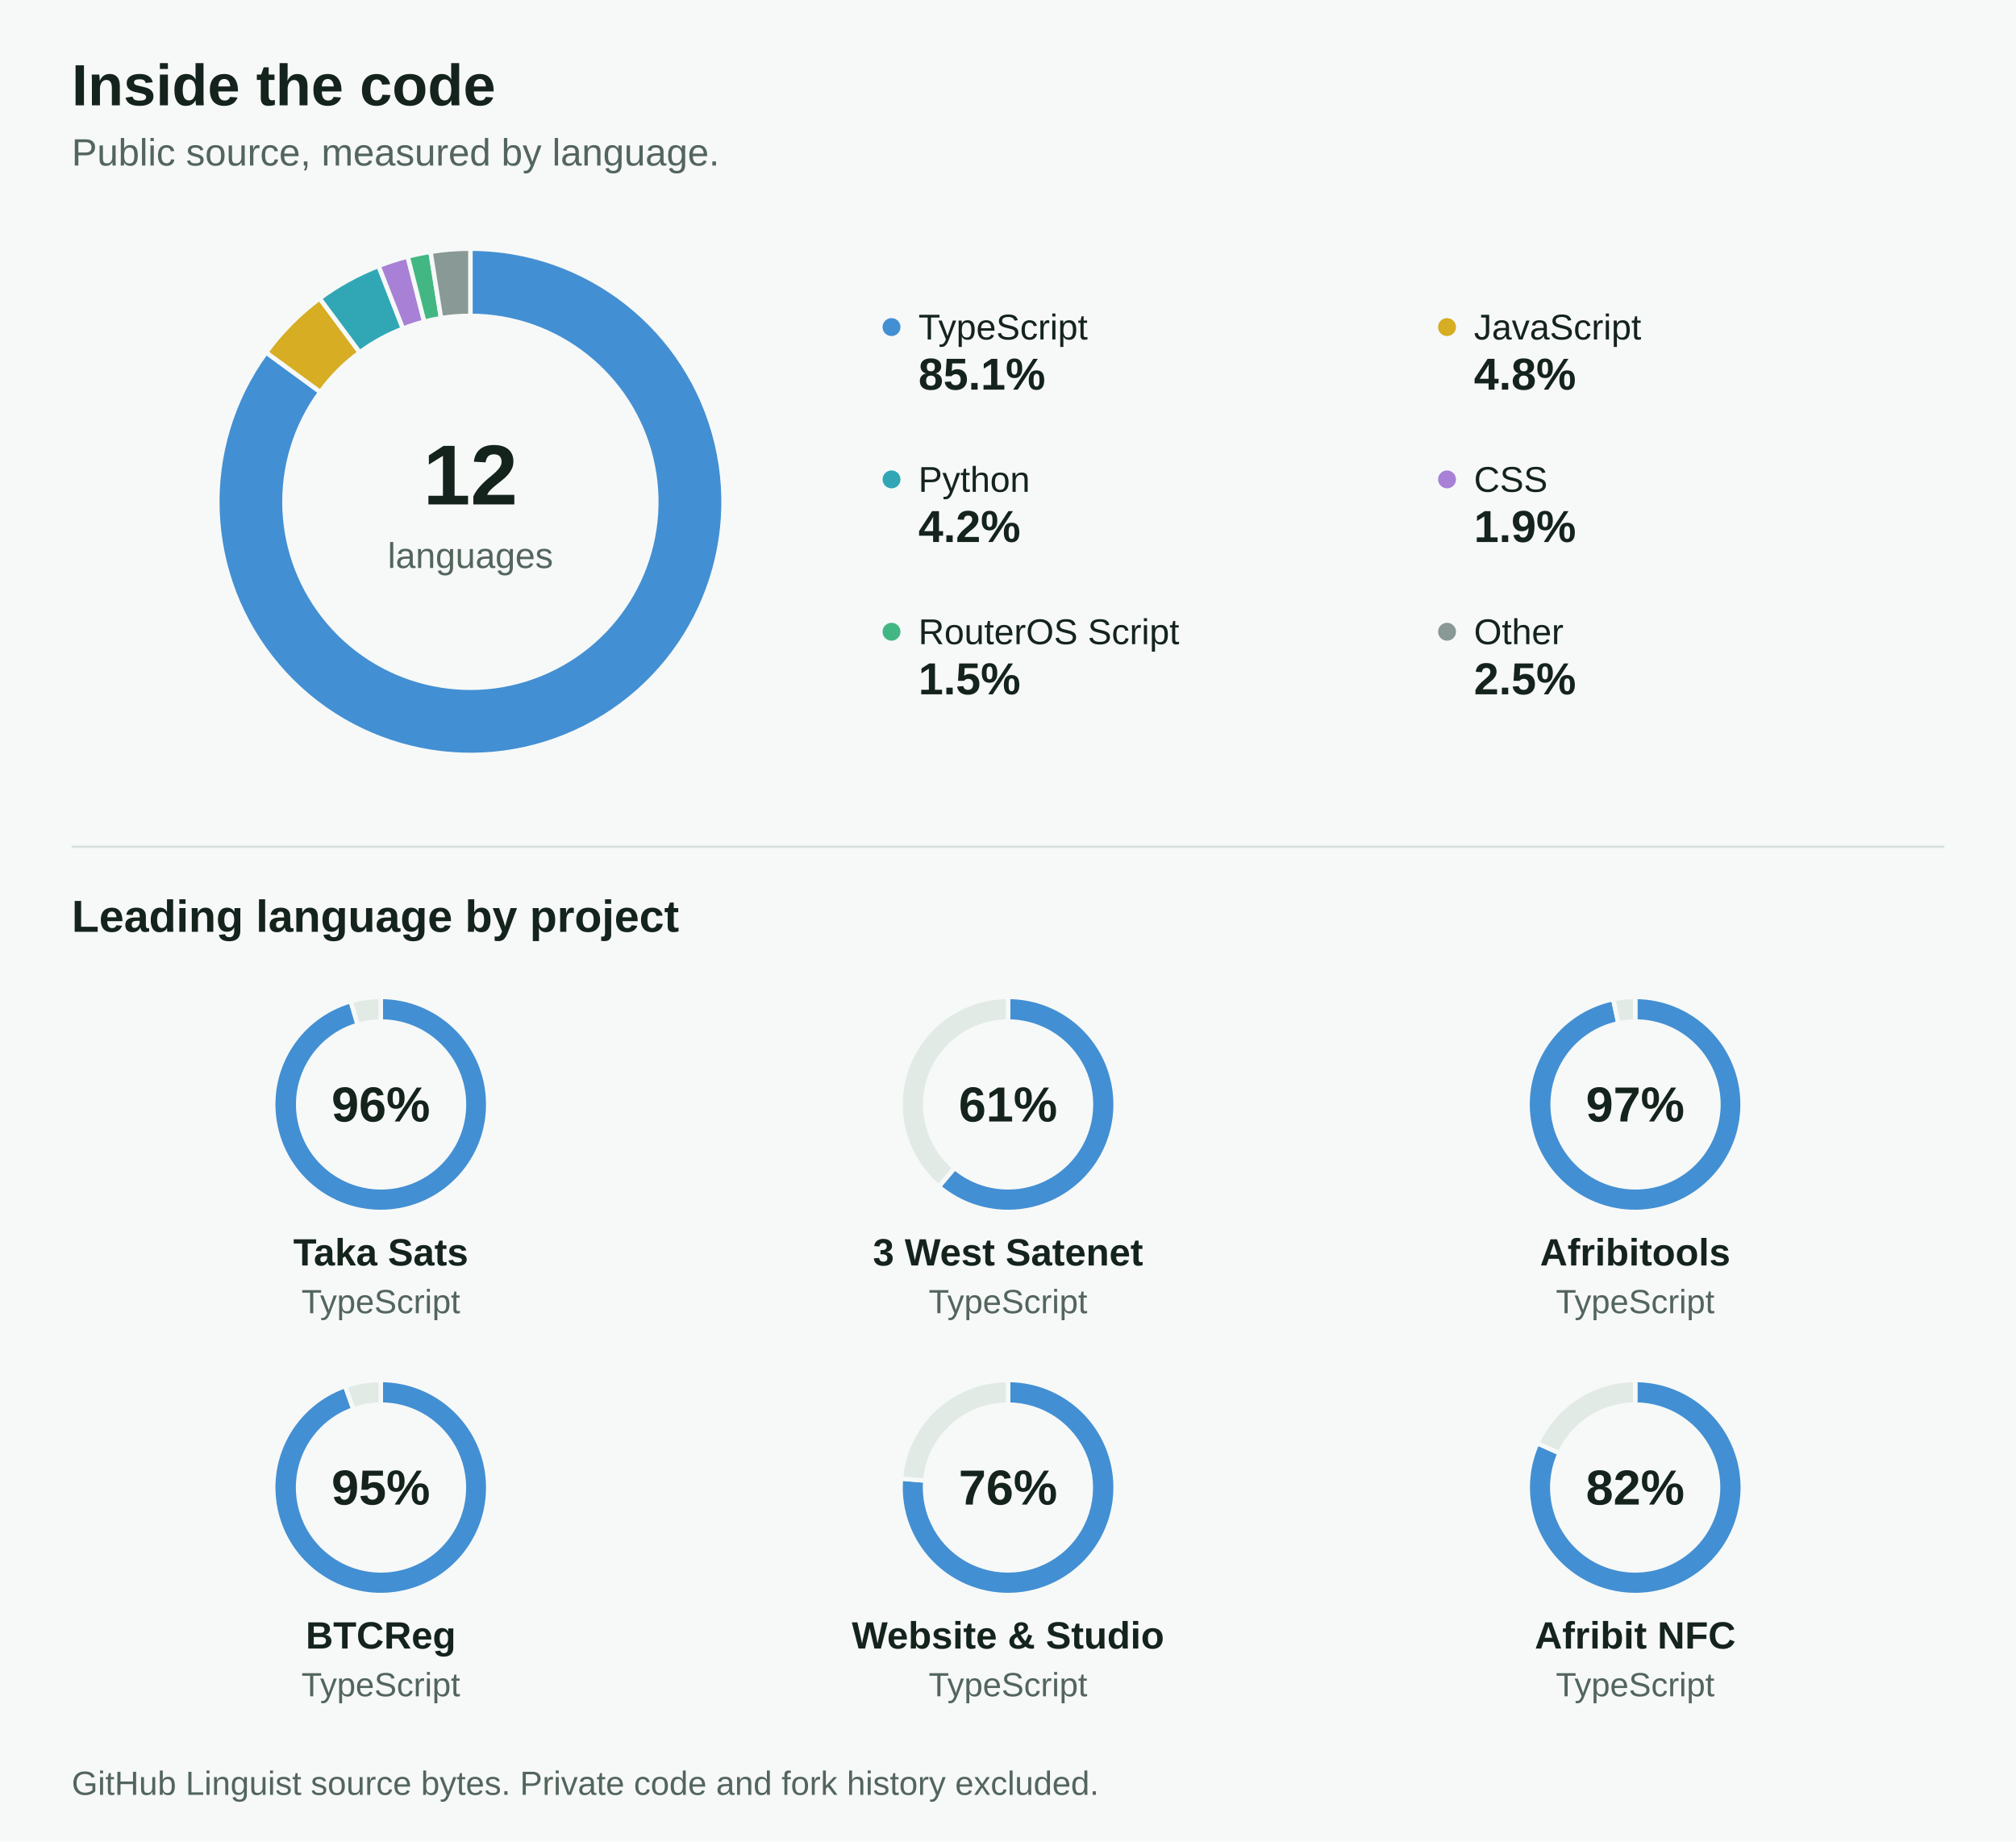
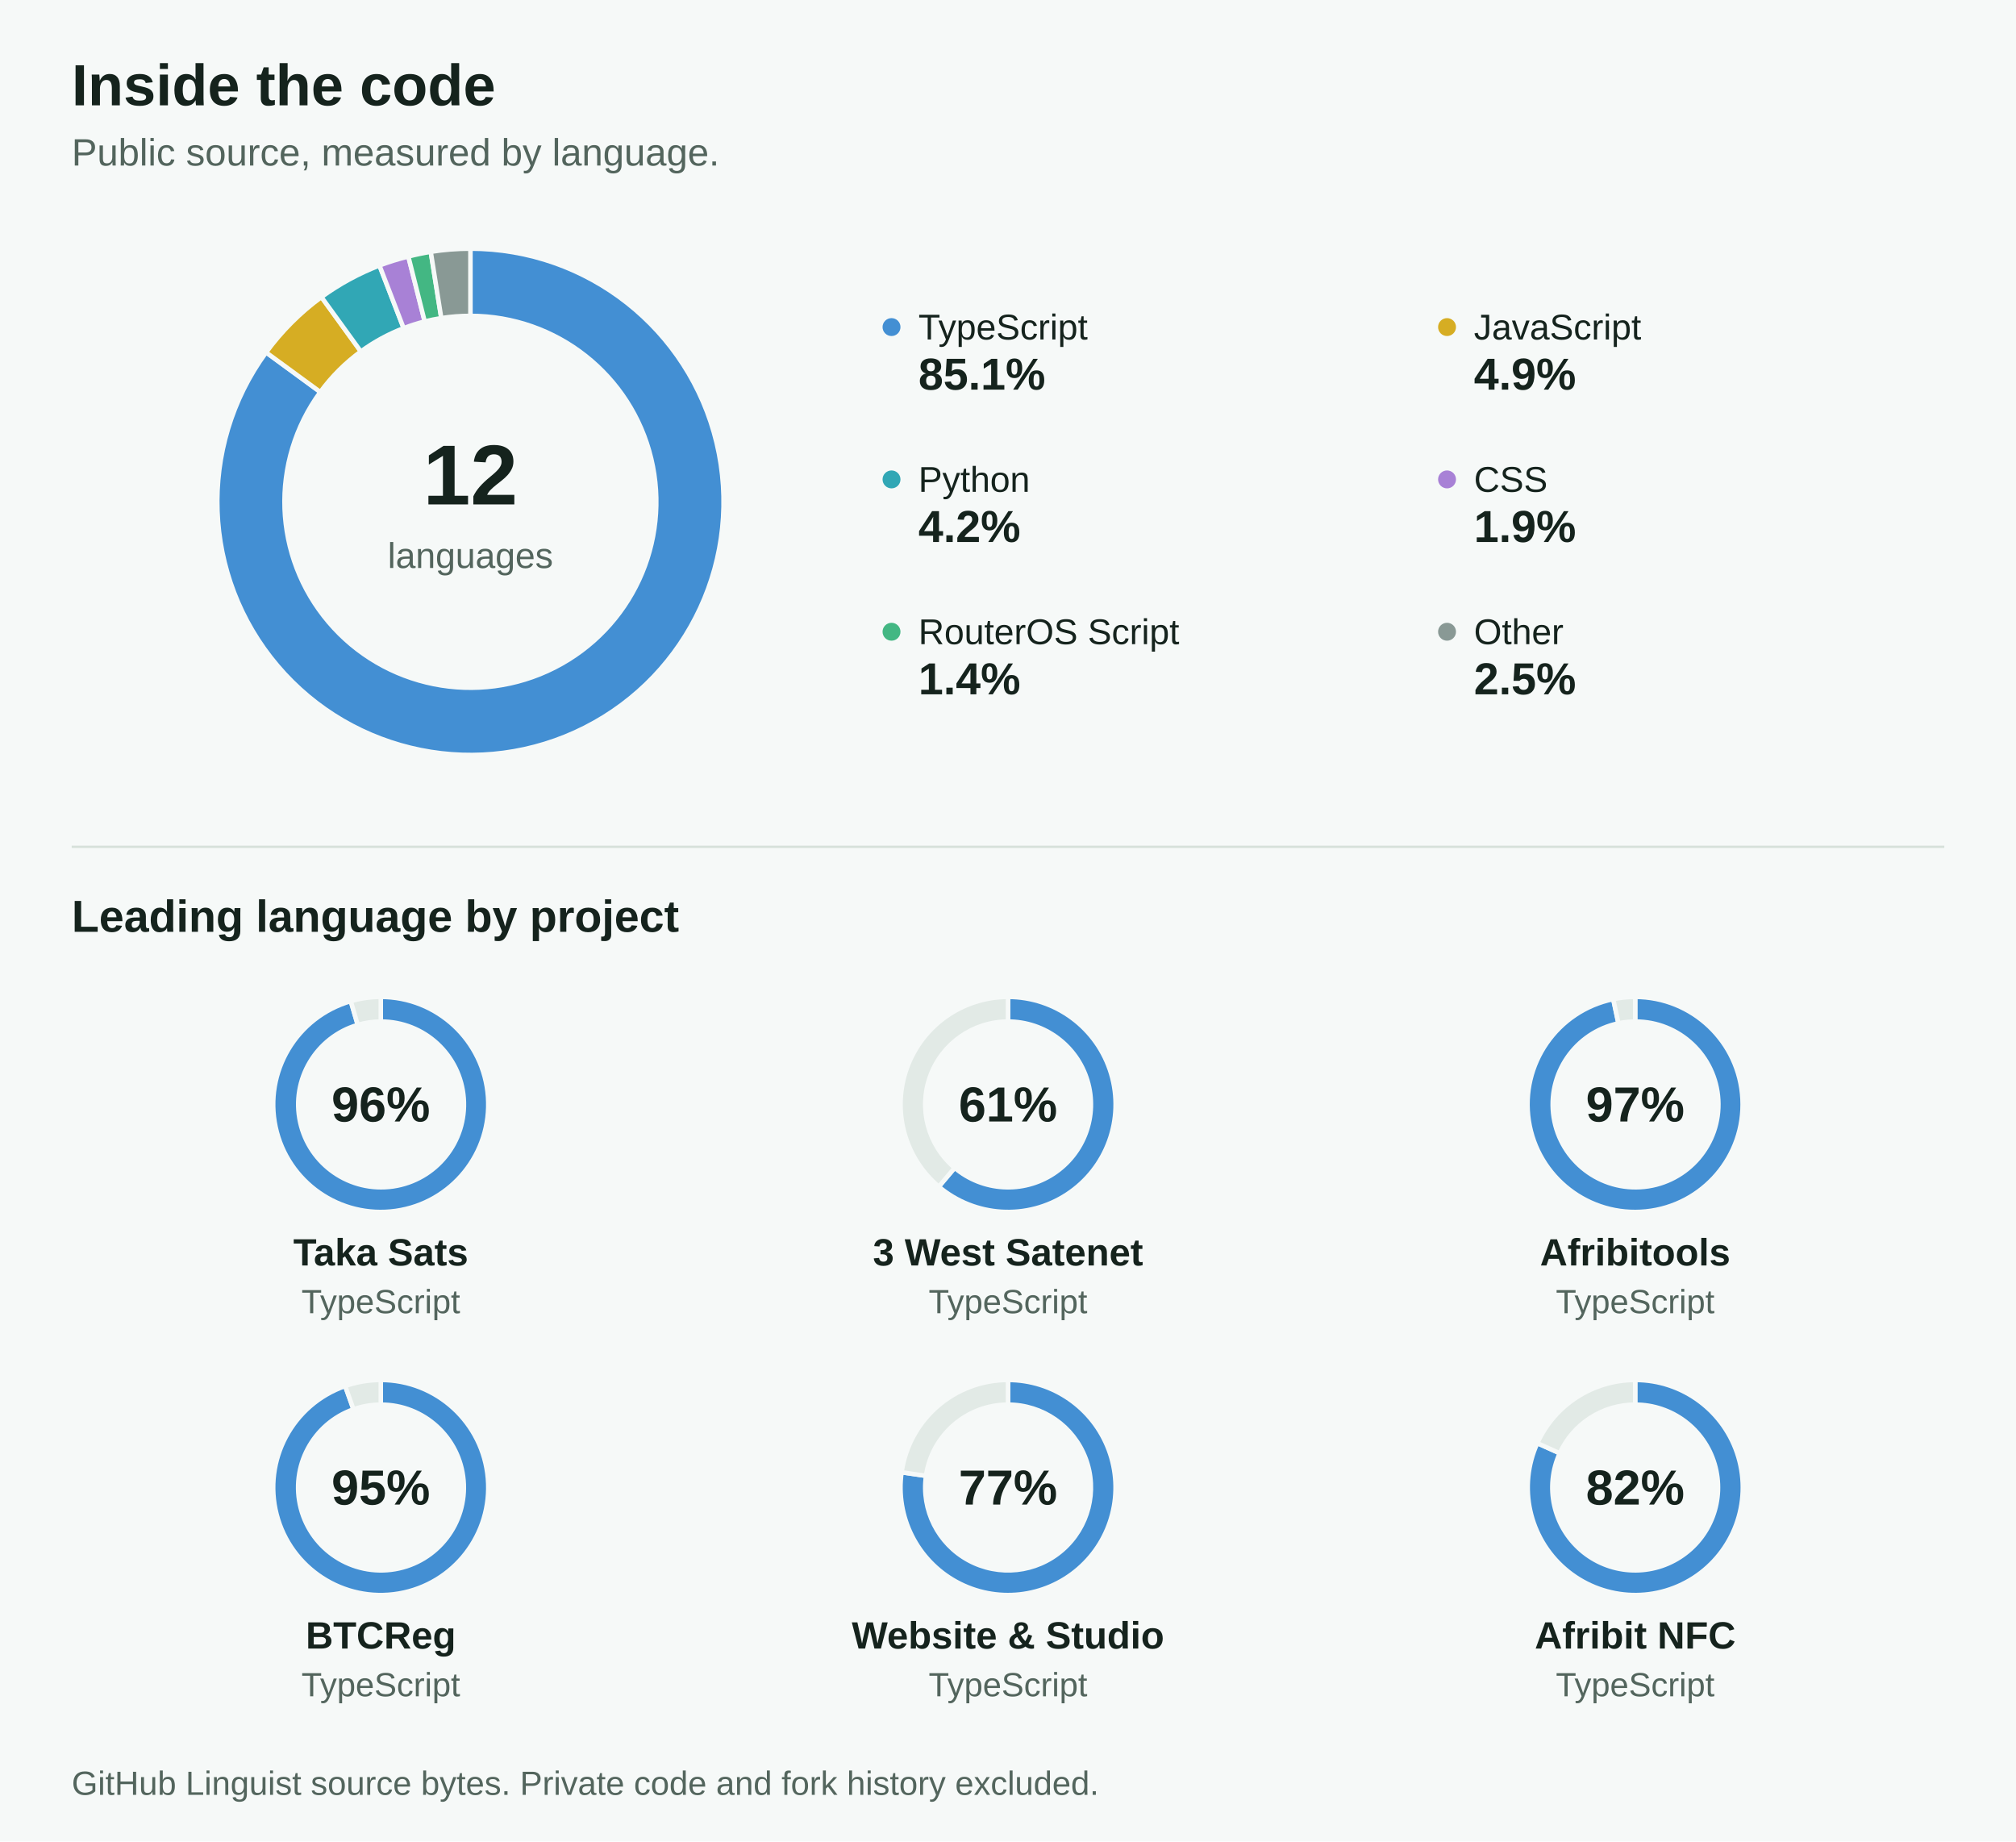
<svg xmlns="http://www.w3.org/2000/svg" width="900" height="822" version="1.1" baseProfile="full" viewBox="0 0 900 822" role="img" aria-labelledby="title description">
  <rect width="900" height="822" x="0" y="0" fill="#F6F9F8" />
  <text dominant-baseline="central" text-anchor="start" style="font: 700 26px Arial, Helvetica, sans-serif" xml:space="preserve" transform="translate(32 38)" fill="#15231D">Inside the code</text>
  <text dominant-baseline="central" text-anchor="start" style="font: 400 17px Arial, Helvetica, sans-serif" xml:space="preserve" transform="translate(32 68)" fill="#53655D">Public source, measured by language.</text>
  <text dominant-baseline="central" text-anchor="middle" style="font: 700 38px Arial, Helvetica, sans-serif" transform="translate(210 212)" fill="#15231D">12</text>
  <text dominant-baseline="central" text-anchor="middle" style="font: 400 16px Arial, Helvetica, sans-serif" transform="translate(210 248)" fill="#53655D">languages</text>
  <circle cx="398" cy="146" r="4" fill="#438FD3" class="zr0-cls-0" />
  <text dominant-baseline="central" text-anchor="start" style="font: 400 16px Arial, Helvetica, sans-serif" transform="translate(410 146)" fill="#15231D">TypeScript</text>
  <text dominant-baseline="central" text-anchor="start" style="font: 700 20px Arial, Helvetica, sans-serif" transform="translate(410 167)" fill="#15231D">85.1%</text>
  <circle cx="646" cy="146" r="4" fill="#D6AD23" class="zr0-cls-0" />
  <text dominant-baseline="central" text-anchor="start" style="font: 400 16px Arial, Helvetica, sans-serif" transform="translate(658 146)" fill="#15231D">JavaScript</text>
-   <text dominant-baseline="central" text-anchor="start" style="font: 700 20px Arial, Helvetica, sans-serif" transform="translate(658 167)" fill="#15231D">4.8%</text>
+   <text dominant-baseline="central" text-anchor="start" style="font: 700 20px Arial, Helvetica, sans-serif" transform="translate(658 167)" fill="#15231D">4.9%</text>
  <circle cx="398" cy="214" r="4" fill="#31A7B5" class="zr0-cls-0" />
  <text dominant-baseline="central" text-anchor="start" style="font: 400 16px Arial, Helvetica, sans-serif" transform="translate(410 214)" fill="#15231D">Python</text>
  <text dominant-baseline="central" text-anchor="start" style="font: 700 20px Arial, Helvetica, sans-serif" transform="translate(410 235)" fill="#15231D">4.2%</text>
  <circle cx="646" cy="214" r="4" fill="#A881D6" class="zr0-cls-0" />
  <text dominant-baseline="central" text-anchor="start" style="font: 400 16px Arial, Helvetica, sans-serif" transform="translate(658 214)" fill="#15231D">CSS</text>
  <text dominant-baseline="central" text-anchor="start" style="font: 700 20px Arial, Helvetica, sans-serif" transform="translate(658 235)" fill="#15231D">1.9%</text>
  <circle cx="398" cy="282" r="4" fill="#43B783" class="zr0-cls-0" />
  <text dominant-baseline="central" text-anchor="start" style="font: 400 16px Arial, Helvetica, sans-serif" xml:space="preserve" transform="translate(410 282)" fill="#15231D">RouterOS Script</text>
-   <text dominant-baseline="central" text-anchor="start" style="font: 700 20px Arial, Helvetica, sans-serif" transform="translate(410 303)" fill="#15231D">1.5%</text>
+   <text dominant-baseline="central" text-anchor="start" style="font: 700 20px Arial, Helvetica, sans-serif" transform="translate(410 303)" fill="#15231D">1.4%</text>
  <circle cx="646" cy="282" r="4" fill="#899995" class="zr0-cls-0" />
  <text dominant-baseline="central" text-anchor="start" style="font: 400 16px Arial, Helvetica, sans-serif" transform="translate(658 282)" fill="#15231D">Other</text>
  <text dominant-baseline="central" text-anchor="start" style="font: 700 20px Arial, Helvetica, sans-serif" transform="translate(658 303)" fill="#15231D">2.5%</text>
  <path d="M32 378L868 378" fill="none" pointer-events="visible" stroke="#D6E1DA" class="zr0-cls-0" />
  <text dominant-baseline="central" text-anchor="start" style="font: 700 20px Arial, Helvetica, sans-serif" xml:space="preserve" transform="translate(32 409)" fill="#15231D">Leading language by project</text>
  <text dominant-baseline="central" text-anchor="middle" style="font: 700 22px Arial, Helvetica, sans-serif" transform="translate(170 493)" fill="#15231D">96%</text>
  <text dominant-baseline="central" text-anchor="middle" style="font: 700 17px Arial, Helvetica, sans-serif" xml:space="preserve" transform="translate(170 559)" fill="#15231D">Taka Sats</text>
  <text dominant-baseline="central" text-anchor="middle" style="font: 400 15px Arial, Helvetica, sans-serif" transform="translate(170 581)" fill="#53655D">TypeScript</text>
  <text dominant-baseline="central" text-anchor="middle" style="font: 700 22px Arial, Helvetica, sans-serif" transform="translate(450 493)" fill="#15231D">61%</text>
  <text dominant-baseline="central" text-anchor="middle" style="font: 700 17px Arial, Helvetica, sans-serif" xml:space="preserve" transform="translate(450 559)" fill="#15231D">3 West Satenet</text>
  <text dominant-baseline="central" text-anchor="middle" style="font: 400 15px Arial, Helvetica, sans-serif" transform="translate(450 581)" fill="#53655D">TypeScript</text>
  <text dominant-baseline="central" text-anchor="middle" style="font: 700 22px Arial, Helvetica, sans-serif" transform="translate(730 493)" fill="#15231D">97%</text>
  <text dominant-baseline="central" text-anchor="middle" style="font: 700 17px Arial, Helvetica, sans-serif" transform="translate(730 559)" fill="#15231D">Afribitools</text>
  <text dominant-baseline="central" text-anchor="middle" style="font: 400 15px Arial, Helvetica, sans-serif" transform="translate(730 581)" fill="#53655D">TypeScript</text>
  <text dominant-baseline="central" text-anchor="middle" style="font: 700 22px Arial, Helvetica, sans-serif" transform="translate(170 664)" fill="#15231D">95%</text>
  <text dominant-baseline="central" text-anchor="middle" style="font: 700 17px Arial, Helvetica, sans-serif" transform="translate(170 730)" fill="#15231D">BTCReg</text>
  <text dominant-baseline="central" text-anchor="middle" style="font: 400 15px Arial, Helvetica, sans-serif" transform="translate(170 752)" fill="#53655D">TypeScript</text>
-   <text dominant-baseline="central" text-anchor="middle" style="font: 700 22px Arial, Helvetica, sans-serif" transform="translate(450 664)" fill="#15231D">76%</text>
+   <text dominant-baseline="central" text-anchor="middle" style="font: 700 22px Arial, Helvetica, sans-serif" transform="translate(450 664)" fill="#15231D">77%</text>
  <text dominant-baseline="central" text-anchor="middle" style="font: 700 17px Arial, Helvetica, sans-serif" xml:space="preserve" transform="translate(450 730)" fill="#15231D">Website &amp; Studio</text>
  <text dominant-baseline="central" text-anchor="middle" style="font: 400 15px Arial, Helvetica, sans-serif" transform="translate(450 752)" fill="#53655D">TypeScript</text>
  <text dominant-baseline="central" text-anchor="middle" style="font: 700 22px Arial, Helvetica, sans-serif" transform="translate(730 664)" fill="#15231D">82%</text>
  <text dominant-baseline="central" text-anchor="middle" style="font: 700 17px Arial, Helvetica, sans-serif" xml:space="preserve" transform="translate(730 730)" fill="#15231D">Afribit NFC</text>
  <text dominant-baseline="central" text-anchor="middle" style="font: 400 15px Arial, Helvetica, sans-serif" transform="translate(730 752)" fill="#53655D">TypeScript</text>
  <text dominant-baseline="central" text-anchor="start" style="font: 400 15px Arial, Helvetica, sans-serif" xml:space="preserve" transform="translate(32 796)" fill="#53655D">GitHub Linguist source bytes. Private code and fork history excluded.</text>
  <path d="M210 111A113 113 0 1 1 118.8 157.3L143 175A83 83 0 1 0 210 141Z" fill="#438FD3" stroke="#F6F9F8" stroke-width="2" stroke-linejoin="round" ecmeta_series_index="0" ecmeta_data_index="0" ecmeta_ssr_type="chart" ecmeta_silent="true" class="zr0-cls-0" />
-   <path d="M118.8 157.3A113 113 0 0 1 142.7 133.2L160.6 157.3A83 83 0 0 0 143 175Z" fill="#D6AD23" stroke="#F6F9F8" stroke-width="2" stroke-linejoin="round" ecmeta_series_index="0" ecmeta_data_index="1" ecmeta_ssr_type="chart" ecmeta_silent="true" class="zr0-cls-0" />
-   <path d="M142.7 133.2A113 113 0 0 1 169 118.7L179.9 146.7A83 83 0 0 0 160.6 157.3Z" fill="#31A7B5" stroke="#F6F9F8" stroke-width="2" stroke-linejoin="round" ecmeta_series_index="0" ecmeta_data_index="2" ecmeta_ssr_type="chart" ecmeta_silent="true" class="zr0-cls-0" />
-   <path d="M169 118.7A113 113 0 0 1 182 114.5L189.4 143.6A83 83 0 0 0 179.9 146.7Z" fill="#A881D6" stroke="#F6F9F8" stroke-width="2" stroke-linejoin="round" ecmeta_series_index="0" ecmeta_data_index="3" ecmeta_ssr_type="chart" ecmeta_silent="true" class="zr0-cls-0" />
-   <path d="M182 114.5A113 113 0 0 1 192.2 112.4L196.9 142A83 83 0 0 0 189.4 143.6Z" fill="#43B783" stroke="#F6F9F8" stroke-width="2" stroke-linejoin="round" ecmeta_series_index="0" ecmeta_data_index="4" ecmeta_ssr_type="chart" ecmeta_silent="true" class="zr0-cls-0" />
-   <path d="M192.2 112.4A113 113 0 0 1 210 111L210 141A83 83 0 0 0 196.9 142Z" fill="#899995" stroke="#F6F9F8" stroke-width="2" stroke-linejoin="round" ecmeta_series_index="0" ecmeta_data_index="5" ecmeta_ssr_type="chart" ecmeta_silent="true" class="zr0-cls-0" />
+   <path d="M118.8 157.3A113 113 0 0 1 143.5 132.6L161.1 156.9A83 83 0 0 0 143 175Z" fill="#D6AD23" stroke="#F6F9F8" stroke-width="2" stroke-linejoin="round" ecmeta_series_index="0" ecmeta_data_index="1" ecmeta_ssr_type="chart" ecmeta_silent="true" class="zr0-cls-0" />
+   <path d="M143.5 132.6A113 113 0 0 1 169.4 118.5L180.2 146.5A83 83 0 0 0 161.1 156.9Z" fill="#31A7B5" stroke="#F6F9F8" stroke-width="2" stroke-linejoin="round" ecmeta_series_index="0" ecmeta_data_index="2" ecmeta_ssr_type="chart" ecmeta_silent="true" class="zr0-cls-0" />
+   <path d="M169.4 118.5A113 113 0 0 1 182.3 114.5L189.6 143.5A83 83 0 0 0 180.2 146.5Z" fill="#A881D6" stroke="#F6F9F8" stroke-width="2" stroke-linejoin="round" ecmeta_series_index="0" ecmeta_data_index="3" ecmeta_ssr_type="chart" ecmeta_silent="true" class="zr0-cls-0" />
+   <path d="M182.3 114.5A113 113 0 0 1 192.3 112.4L197 142A83 83 0 0 0 189.6 143.5Z" fill="#43B783" stroke="#F6F9F8" stroke-width="2" stroke-linejoin="round" ecmeta_series_index="0" ecmeta_data_index="4" ecmeta_ssr_type="chart" ecmeta_silent="true" class="zr0-cls-0" />
+   <path d="M192.3 112.4A113 113 0 0 1 210 111L210 141A83 83 0 0 0 197 142Z" fill="#899995" stroke="#F6F9F8" stroke-width="2" stroke-linejoin="round" ecmeta_series_index="0" ecmeta_data_index="5" ecmeta_ssr_type="chart" ecmeta_silent="true" class="zr0-cls-0" />
  <path d="M170 445A48 48 0 1 1 156.6 446.9L159.7 457.5A37 37 0 1 0 170 456Z" fill="#438FD3" stroke="#F6F9F8" stroke-width="2" stroke-linejoin="round" ecmeta_series_index="1" ecmeta_data_index="0" ecmeta_ssr_type="chart" ecmeta_silent="true" class="zr0-cls-0" />
  <path d="M156.6 446.9A48 48 0 0 1 170 445L170 456A37 37 0 0 0 159.7 457.5Z" fill="#E2EAE6" stroke="#F6F9F8" stroke-width="2" stroke-linejoin="round" ecmeta_series_index="1" ecmeta_data_index="1" ecmeta_ssr_type="chart" ecmeta_silent="true" class="zr0-cls-0" />
  <path d="M450 445A48 48 0 1 1 419.1 529.7L426.2 521.3A37 37 0 1 0 450 456Z" fill="#438FD3" stroke="#F6F9F8" stroke-width="2" stroke-linejoin="round" ecmeta_series_index="2" ecmeta_data_index="0" ecmeta_ssr_type="chart" ecmeta_silent="true" class="zr0-cls-0" />
  <path d="M419.1 529.7A48 48 0 0 1 450 445L450 456A37 37 0 0 0 426.2 521.3Z" fill="#E2EAE6" stroke="#F6F9F8" stroke-width="2" stroke-linejoin="round" ecmeta_series_index="2" ecmeta_data_index="1" ecmeta_ssr_type="chart" ecmeta_silent="true" class="zr0-cls-0" />
  <path d="M730 445A48 48 0 1 1 720.2 446L722.5 456.8A37 37 0 1 0 730 456Z" fill="#438FD3" stroke="#F6F9F8" stroke-width="2" stroke-linejoin="round" ecmeta_series_index="3" ecmeta_data_index="0" ecmeta_ssr_type="chart" ecmeta_silent="true" class="zr0-cls-0" />
  <path d="M720.2 446A48 48 0 0 1 730 445L730 456A37 37 0 0 0 722.5 456.8Z" fill="#E2EAE6" stroke="#F6F9F8" stroke-width="2" stroke-linejoin="round" ecmeta_series_index="3" ecmeta_data_index="1" ecmeta_ssr_type="chart" ecmeta_silent="true" class="zr0-cls-0" />
  <path d="M170 616A48 48 0 1 1 154.1 618.7L157.8 629.1A37 37 0 1 0 170 627Z" fill="#438FD3" stroke="#F6F9F8" stroke-width="2" stroke-linejoin="round" ecmeta_series_index="4" ecmeta_data_index="0" ecmeta_ssr_type="chart" ecmeta_silent="true" class="zr0-cls-0" />
  <path d="M154.1 618.7A48 48 0 0 1 170 616L170 627A37 37 0 0 0 157.8 629.1Z" fill="#E2EAE6" stroke="#F6F9F8" stroke-width="2" stroke-linejoin="round" ecmeta_series_index="4" ecmeta_data_index="1" ecmeta_ssr_type="chart" ecmeta_silent="true" class="zr0-cls-0" />
-   <path d="M450 616A48 48 0 1 1 402.2 660L413.1 660.9A37 37 0 1 0 450 627Z" fill="#438FD3" stroke="#F6F9F8" stroke-width="2" stroke-linejoin="round" ecmeta_series_index="5" ecmeta_data_index="0" ecmeta_ssr_type="chart" ecmeta_silent="true" class="zr0-cls-0" />
-   <path d="M402.2 660A48 48 0 0 1 450 616L450 627A37 37 0 0 0 413.1 660.9Z" fill="#E2EAE6" stroke="#F6F9F8" stroke-width="2" stroke-linejoin="round" ecmeta_series_index="5" ecmeta_data_index="1" ecmeta_ssr_type="chart" ecmeta_silent="true" class="zr0-cls-0" />
+   <path d="M450 616A48 48 0 1 1 402.5 657.2L413.4 658.8A37 37 0 1 0 450 627Z" fill="#438FD3" stroke="#F6F9F8" stroke-width="2" stroke-linejoin="round" ecmeta_series_index="5" ecmeta_data_index="0" ecmeta_ssr_type="chart" ecmeta_silent="true" class="zr0-cls-0" />
+   <path d="M402.5 657.2A48 48 0 0 1 450 616L450 627A37 37 0 0 0 413.4 658.8Z" fill="#E2EAE6" stroke="#F6F9F8" stroke-width="2" stroke-linejoin="round" ecmeta_series_index="5" ecmeta_data_index="1" ecmeta_ssr_type="chart" ecmeta_silent="true" class="zr0-cls-0" />
  <path d="M730 616A48 48 0 1 1 686.3 644.2L696.3 648.7A37 37 0 1 0 730 627Z" fill="#438FD3" stroke="#F6F9F8" stroke-width="2" stroke-linejoin="round" ecmeta_series_index="6" ecmeta_data_index="0" ecmeta_ssr_type="chart" ecmeta_silent="true" class="zr0-cls-0" />
  <path d="M686.3 644.2A48 48 0 0 1 730 616L730 627A37 37 0 0 0 696.3 648.7Z" fill="#E2EAE6" stroke="#F6F9F8" stroke-width="2" stroke-linejoin="round" ecmeta_series_index="6" ecmeta_data_index="1" ecmeta_ssr_type="chart" ecmeta_silent="true" class="zr0-cls-0" />
  <style>
.zr0-cls-0:hover {
pointer-events:none;
}



</style>
</svg>
